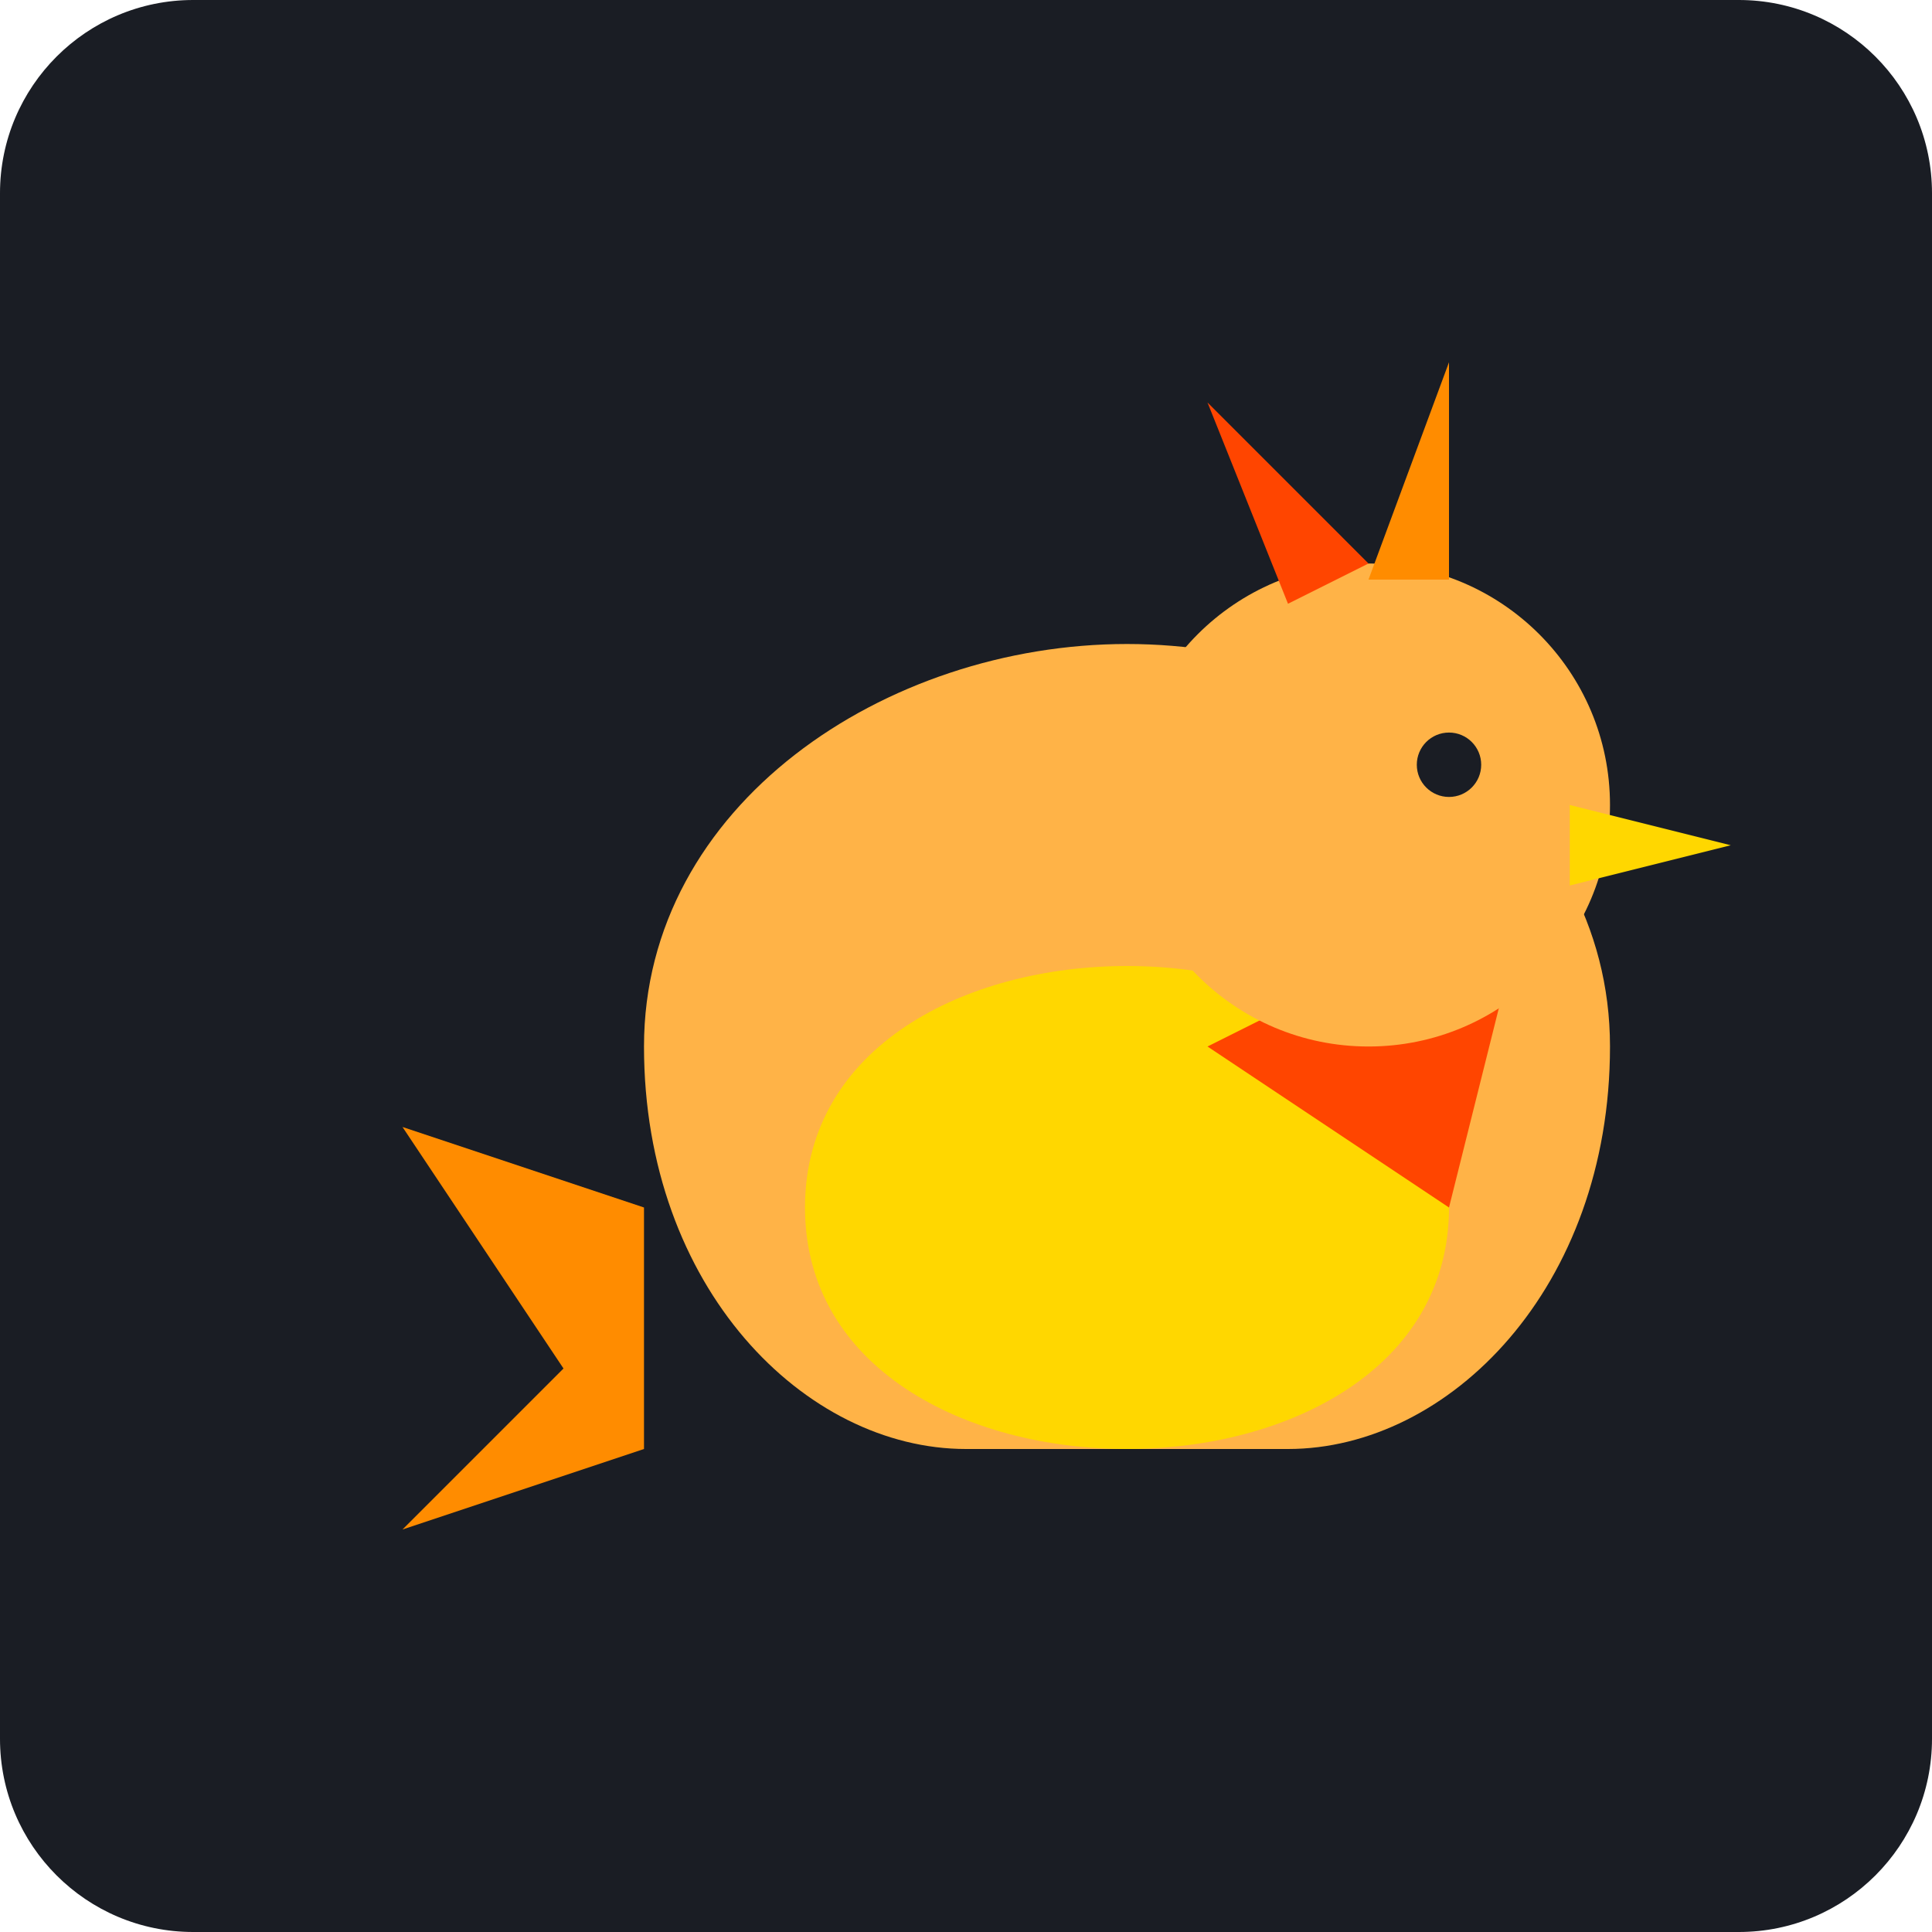
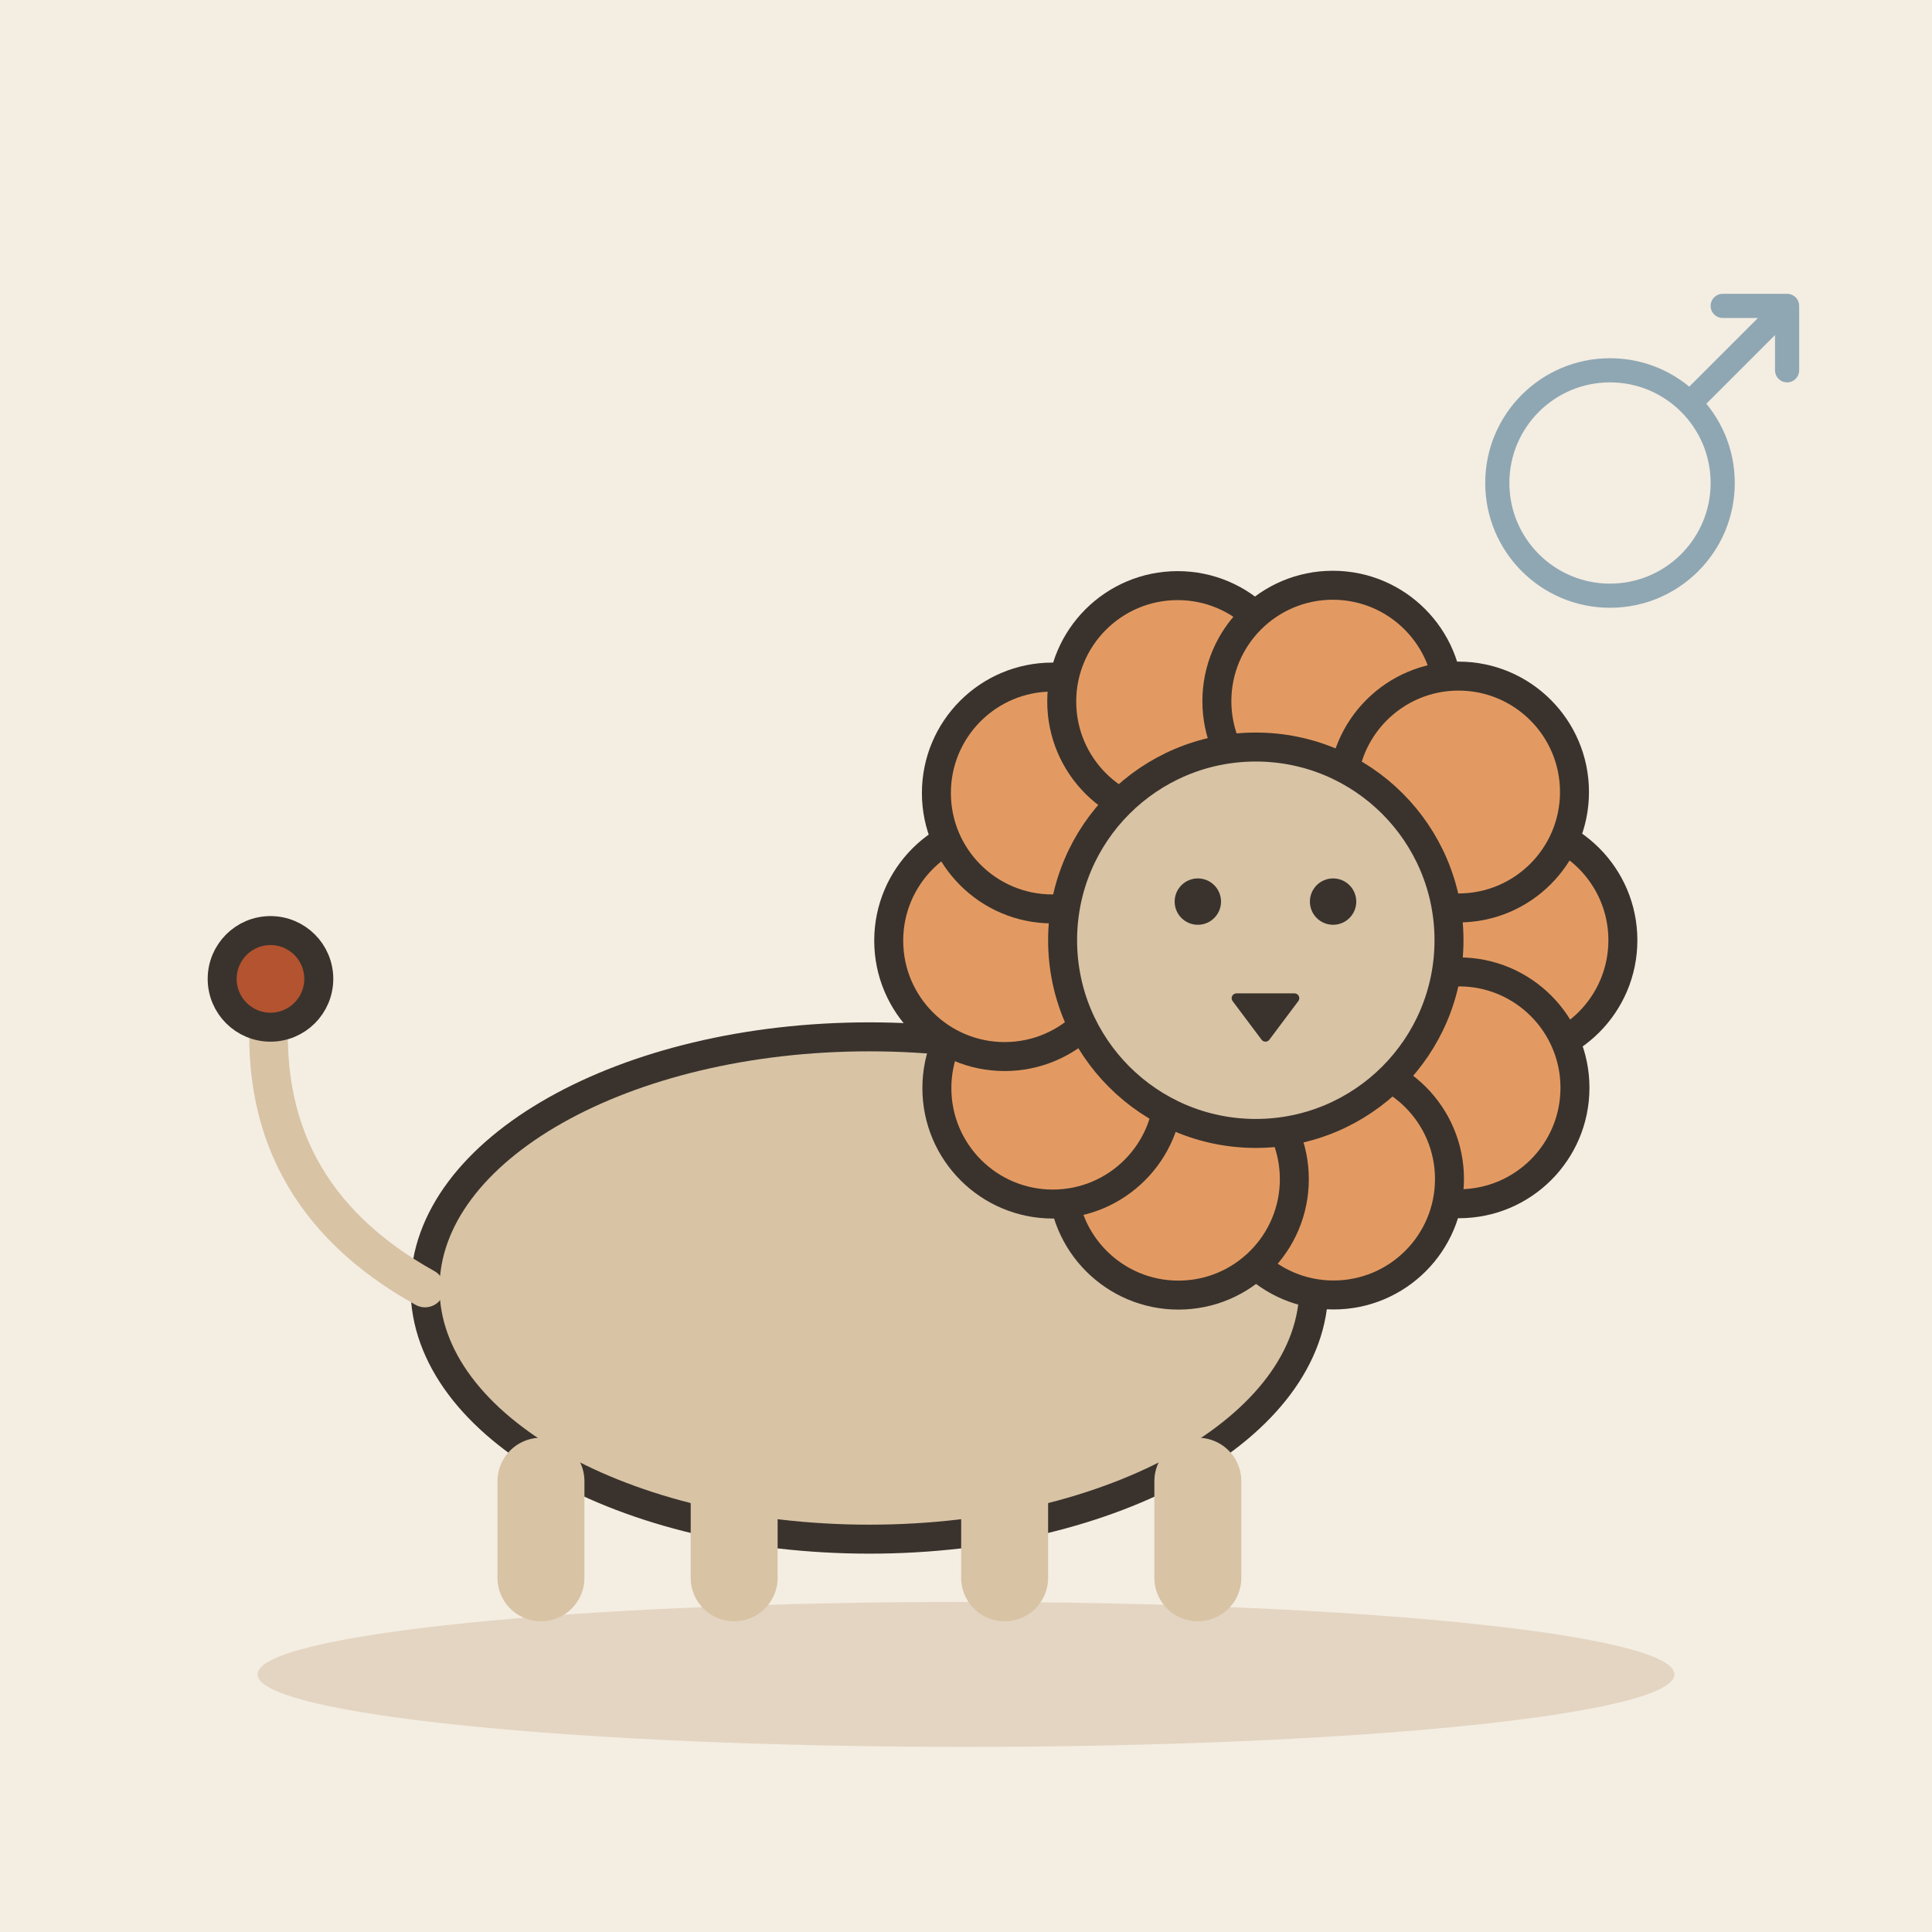
- <svg xmlns="http://www.w3.org/2000/svg" viewBox="0 0 240 240">
-   <rect width="240" height="240" rx="24" fill="#1A1D24" />
-   <g transform="translate(40, 40)">
-     <path d="M120 140C140 140 160 120 160 90C160 60 130 40 100 40C70 40 40 60 40 90C40 120 60 140 80 140Z" fill="#FFB347" />
-     <path d="M100 80C120 80 140 90 140 110C140 130 120 140 100 140C80 140 60 130 60 110C60 90 80 80 100 80Z" fill="#FFD700" />
-     <path d="M110 90L150 70L140 110Z" fill="#FF4500" />
-     <path d="M40 110L10 100L30 130L10 150L40 140Z" fill="#FF8C00" />
-     <circle cx="130" cy="60" r="30" fill="#FFB347" />
-     <circle cx="140" cy="55" r="4" fill="#1A1D24" />
-     <path d="M155 60L175 65L155 70Z" fill="#FFD700" />
-     <path d="M120 35L110 10L130 30Z" fill="#FF4500" />
-     <path d="M130 32L140 5L140 32Z" fill="#FF8C00" />
+ <svg xmlns="http://www.w3.org/2000/svg" viewBox="0 0 240 240" data-style="editorial">
+   <rect width="240" height="240" fill="#F4EDE2" />
+   <ellipse cx="120" cy="208" rx="88" ry="9" fill="#E3D5C1" />
+   <g transform="translate(120 196) scale(1.2 1.2)">
+     <ellipse cx="-10" cy="-30" rx="46" ry="26" fill="#D8C3A5" stroke="#3A332D" stroke-width="3" stroke-linecap="round" stroke-linejoin="round" />
+     <path d="M-44 -10L-44 0" stroke="#D8C3A5" stroke-width="9" stroke-linecap="round" fill="none" />
+     <path d="M-24 -10L-24 0" stroke="#D8C3A5" stroke-width="9" stroke-linecap="round" fill="none" />
+     <path d="M4 -10L4 0" stroke="#D8C3A5" stroke-width="9" stroke-linecap="round" fill="none" />
+     <path d="M24 -10L24 0" stroke="#D8C3A5" stroke-width="9" stroke-linecap="round" fill="none" />
+     <path d="M-56 -30Q-74 -40 -72 -60" fill="none" stroke="#D8C3A5" stroke-width="4" stroke-linecap="round" stroke-linejoin="round" />
+     <circle cx="-72" cy="-62" r="5" fill="#B4532F" stroke="#3A332D" stroke-width="3" stroke-linecap="round" stroke-linejoin="round" />
+     <circle cx="56" cy="-66" r="12" fill="#E39A62" stroke="#3A332D" stroke-width="3" stroke-linecap="round" stroke-linejoin="round" />
+     <circle cx="51.039" cy="-50.724" r="12" fill="#E39A62" stroke="#3A332D" stroke-width="3" stroke-linecap="round" stroke-linejoin="round" />
+     <circle cx="38.05" cy="-41.278" r="12" fill="#E39A62" stroke="#3A332D" stroke-width="3" stroke-linecap="round" stroke-linejoin="round" />
+     <circle cx="21.989" cy="-41.265" r="12" fill="#E39A62" stroke="#3A332D" stroke-width="3" stroke-linecap="round" stroke-linejoin="round" />
+     <circle cx="8.985" cy="-50.691" r="12" fill="#E39A62" stroke="#3A332D" stroke-width="3" stroke-linecap="round" stroke-linejoin="round" />
+     <circle cx="4" cy="-65.959" r="12" fill="#E39A62" stroke="#3A332D" stroke-width="3" stroke-linecap="round" stroke-linejoin="round" />
+     <circle cx="8.936" cy="-81.242" r="12" fill="#E39A62" stroke="#3A332D" stroke-width="3" stroke-linecap="round" stroke-linejoin="round" />
+     <circle cx="21.91" cy="-90.71" r="12" fill="#E39A62" stroke="#3A332D" stroke-width="3" stroke-linecap="round" stroke-linejoin="round" />
+     <circle cx="37.971" cy="-90.748" r="12" fill="#E39A62" stroke="#3A332D" stroke-width="3" stroke-linecap="round" stroke-linejoin="round" />
+     <circle cx="50.99" cy="-81.343" r="12" fill="#E39A62" stroke="#3A332D" stroke-width="3" stroke-linecap="round" stroke-linejoin="round" />
+     <circle cx="30" cy="-66" r="20" fill="#D8C3A5" stroke="#3A332D" stroke-width="3" stroke-linecap="round" stroke-linejoin="round" />
+     <circle cx="24" cy="-70" r="2.4" fill="#3A332D" />
+     <circle cx="38" cy="-70" r="2.4" fill="#3A332D" />
+     <path d="M28 -60L34 -60L31 -56Z" fill="#3A332D" stroke="#3A332D" stroke-width="1" stroke-linecap="round" stroke-linejoin="round" />
  </g>
+   <path d="M200 60m-14 0a14 14 0 1 0 28 0a14 14 0 1 0 -28 0M210 50L222 38M214 38L222 38L222 46" fill="none" stroke="#8FA7B3" stroke-width="3" stroke-linecap="round" stroke-linejoin="round" />
</svg>
